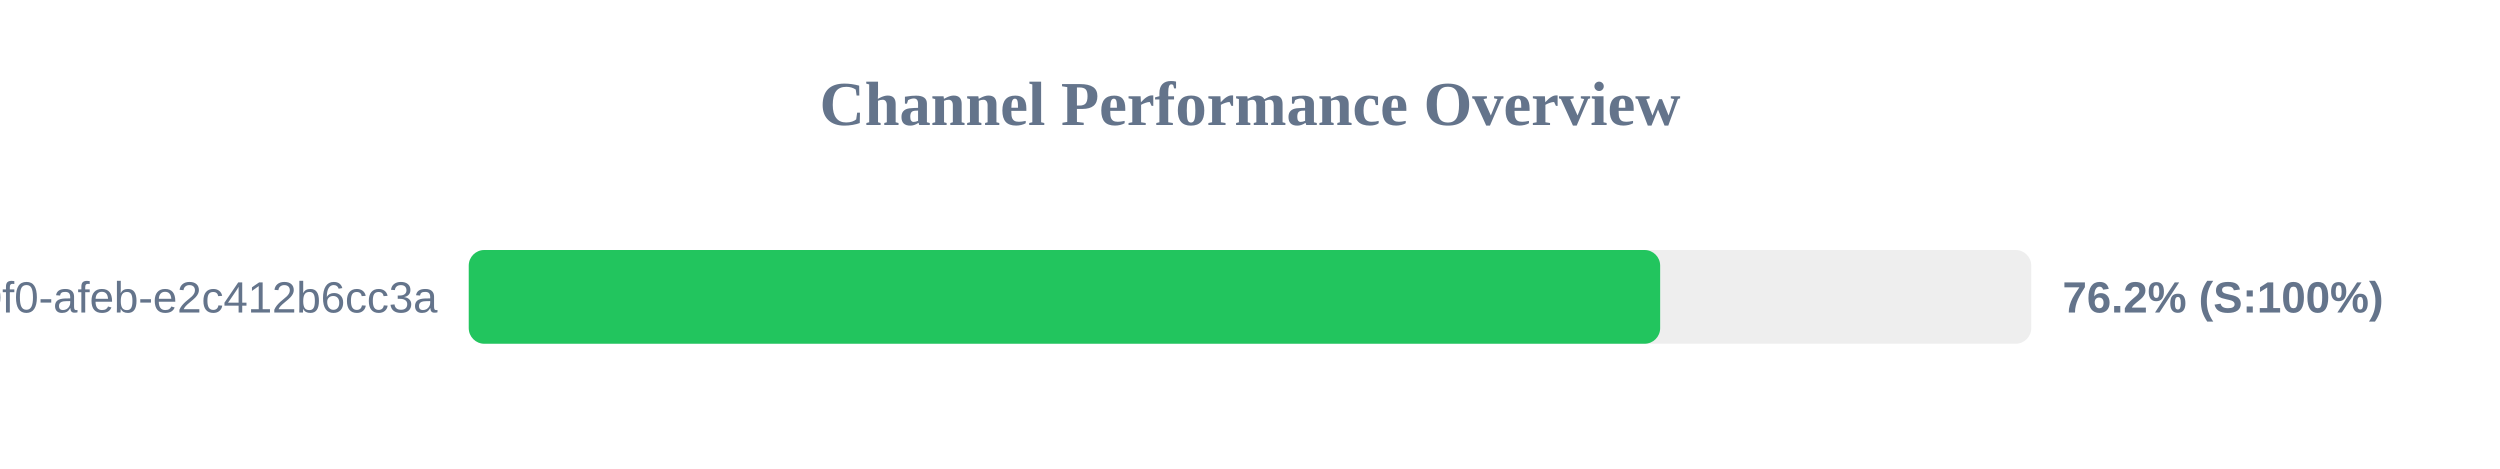
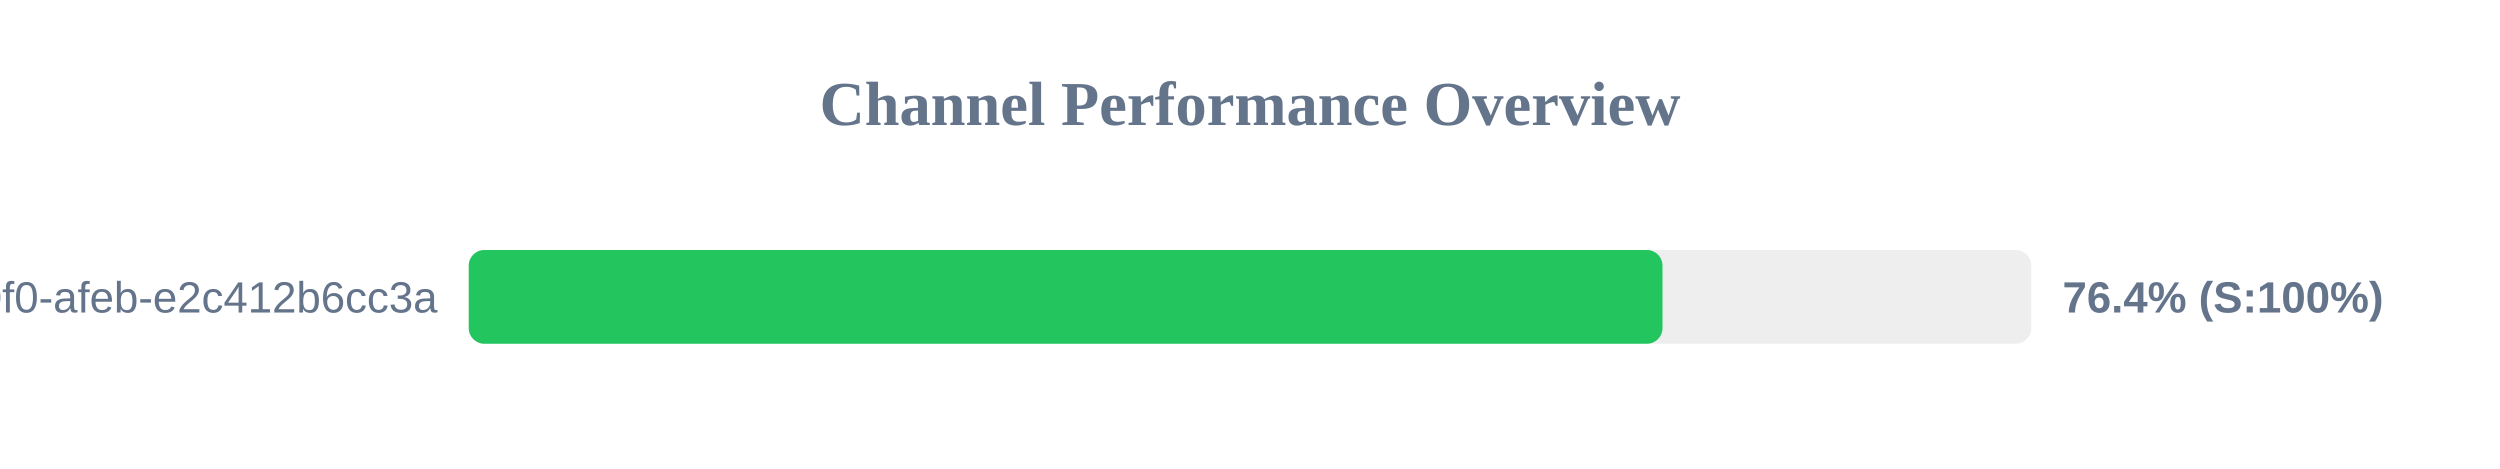
<svg xmlns="http://www.w3.org/2000/svg" width="800" height="150" version="1.1">
  <style>
        .row { font: 14px Arial; fill: #64748b; }
        .score { font: bold 14px Arial; fill: #64748b; }
    </style>
  <text x="400" y="40" text-anchor="middle" font-size="20px" font-weight="bold" fill="#64748b">Channel Performance Overview</text>
  <rect x="150" y="80" width="500" height="30" fill="#eee" rx="5" />
-   <rect x="150" y="80" width="381.25" height="30" fill="#22c55e" rx="5" />
+   <rect x="150" y="80" width="382.0" height="30" fill="#22c55e" rx="5" />
  <text x="140" y="100" text-anchor="end" class="row">?uuid=c6e02cd8-ce11-40f0-afeb-e2c412b6cc3a</text>
-   <text x="660" y="100" text-anchor="start" class="score">76.2% (S:100%)</text>
+   <text x="660" y="100" text-anchor="start" class="score">76.4% (S:100%)</text>
</svg>
